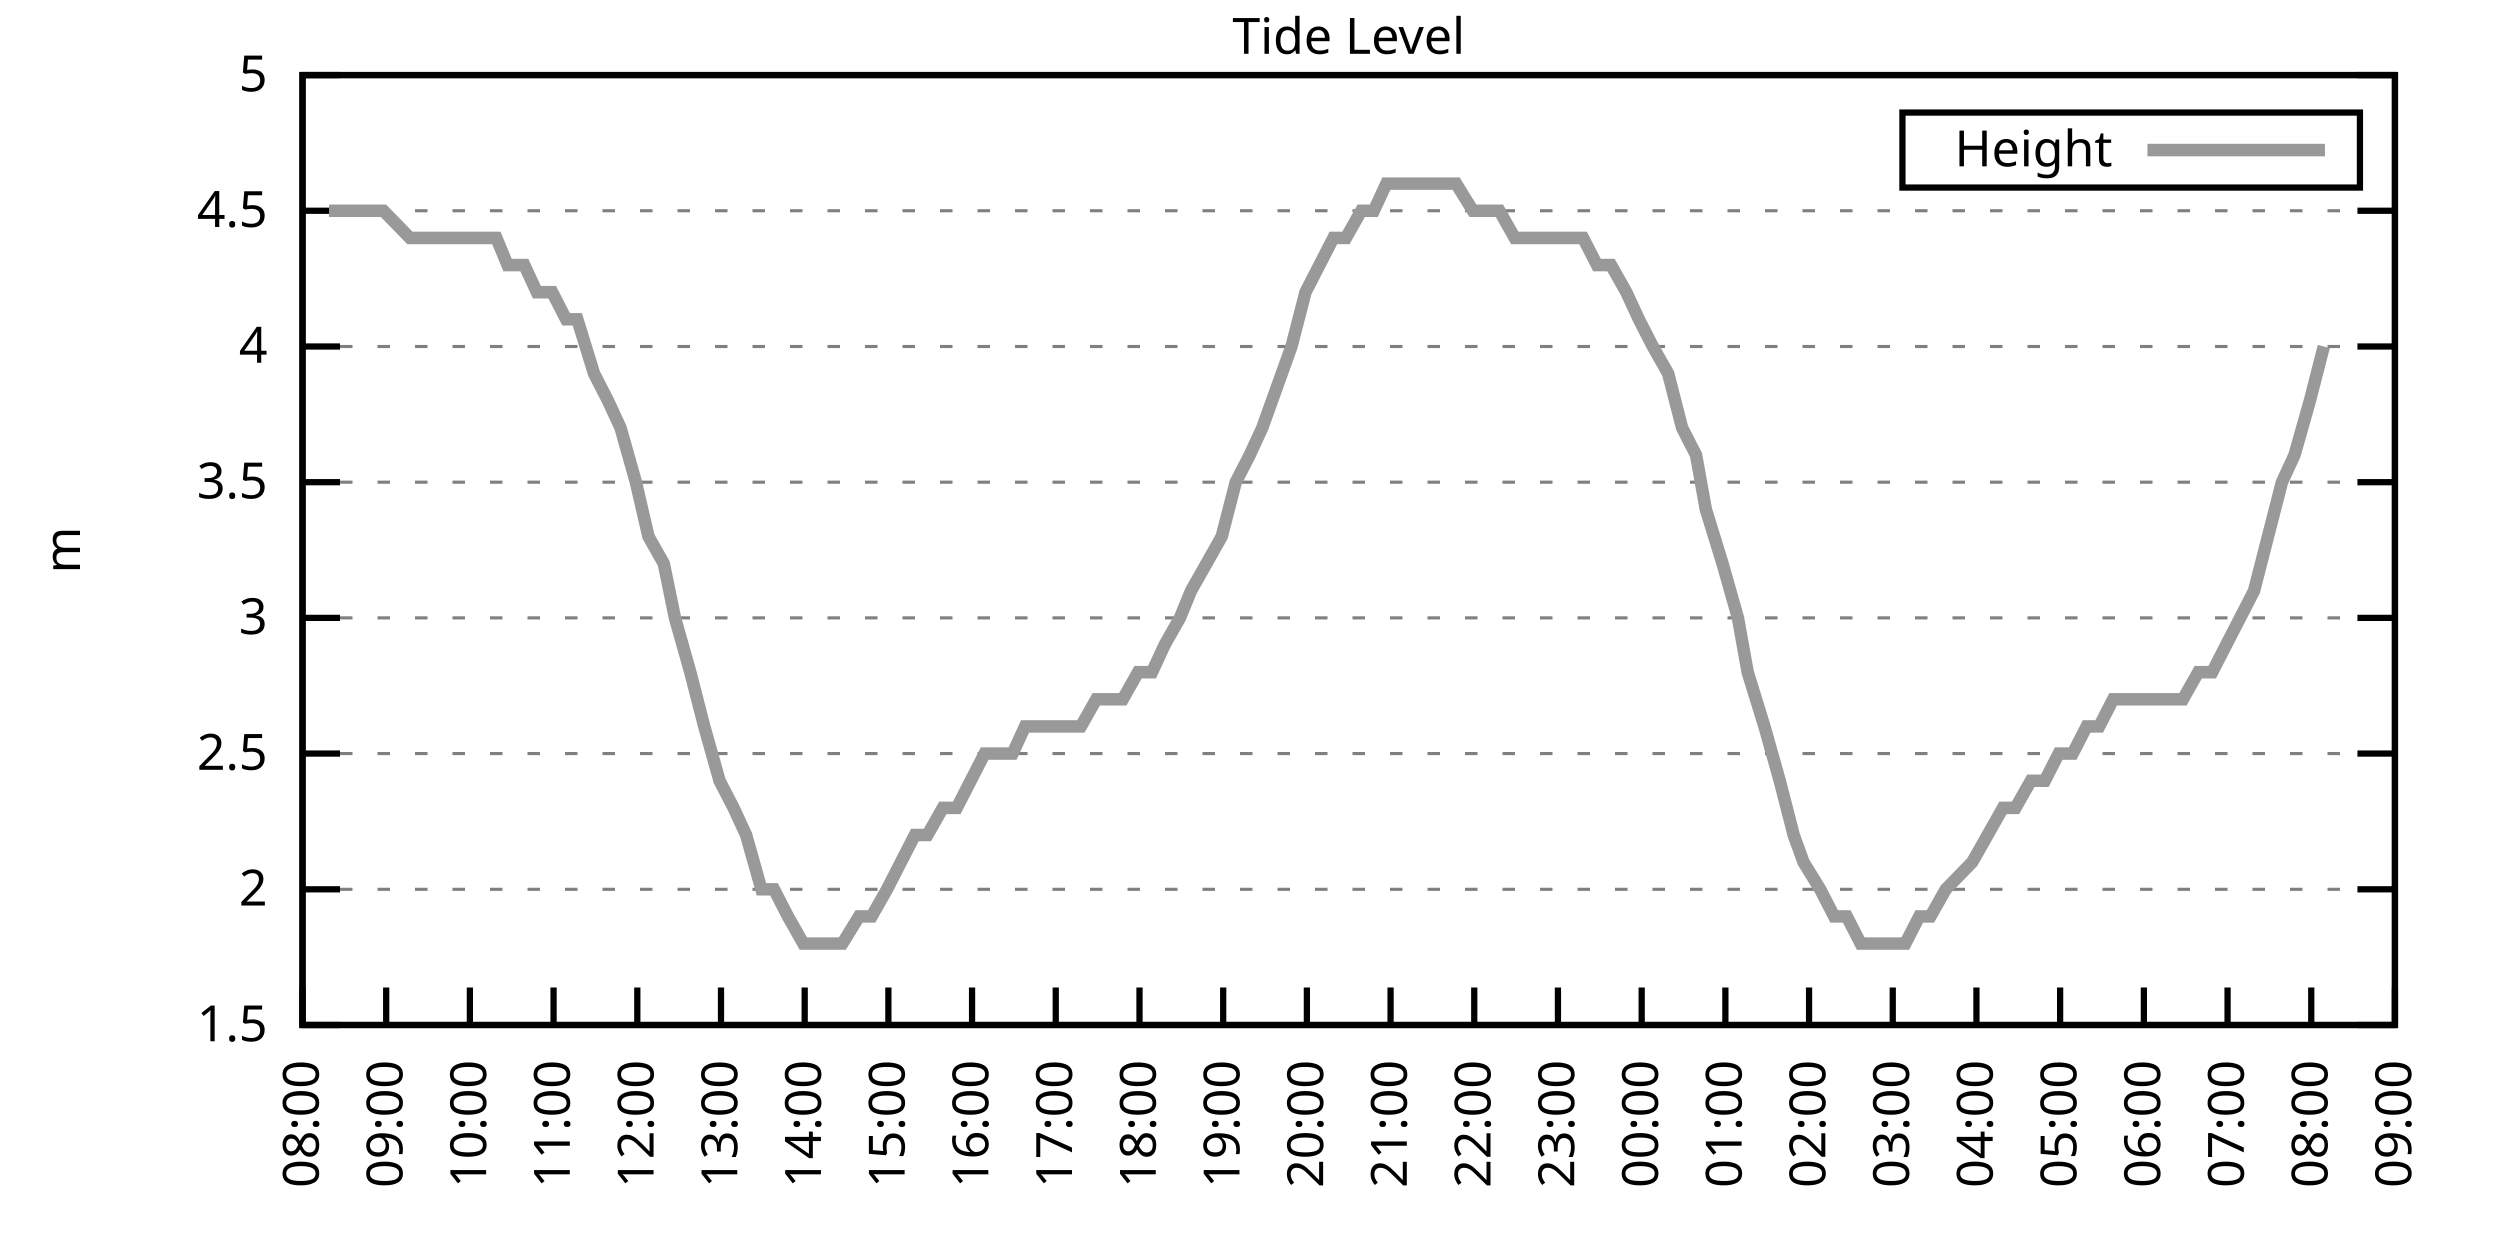
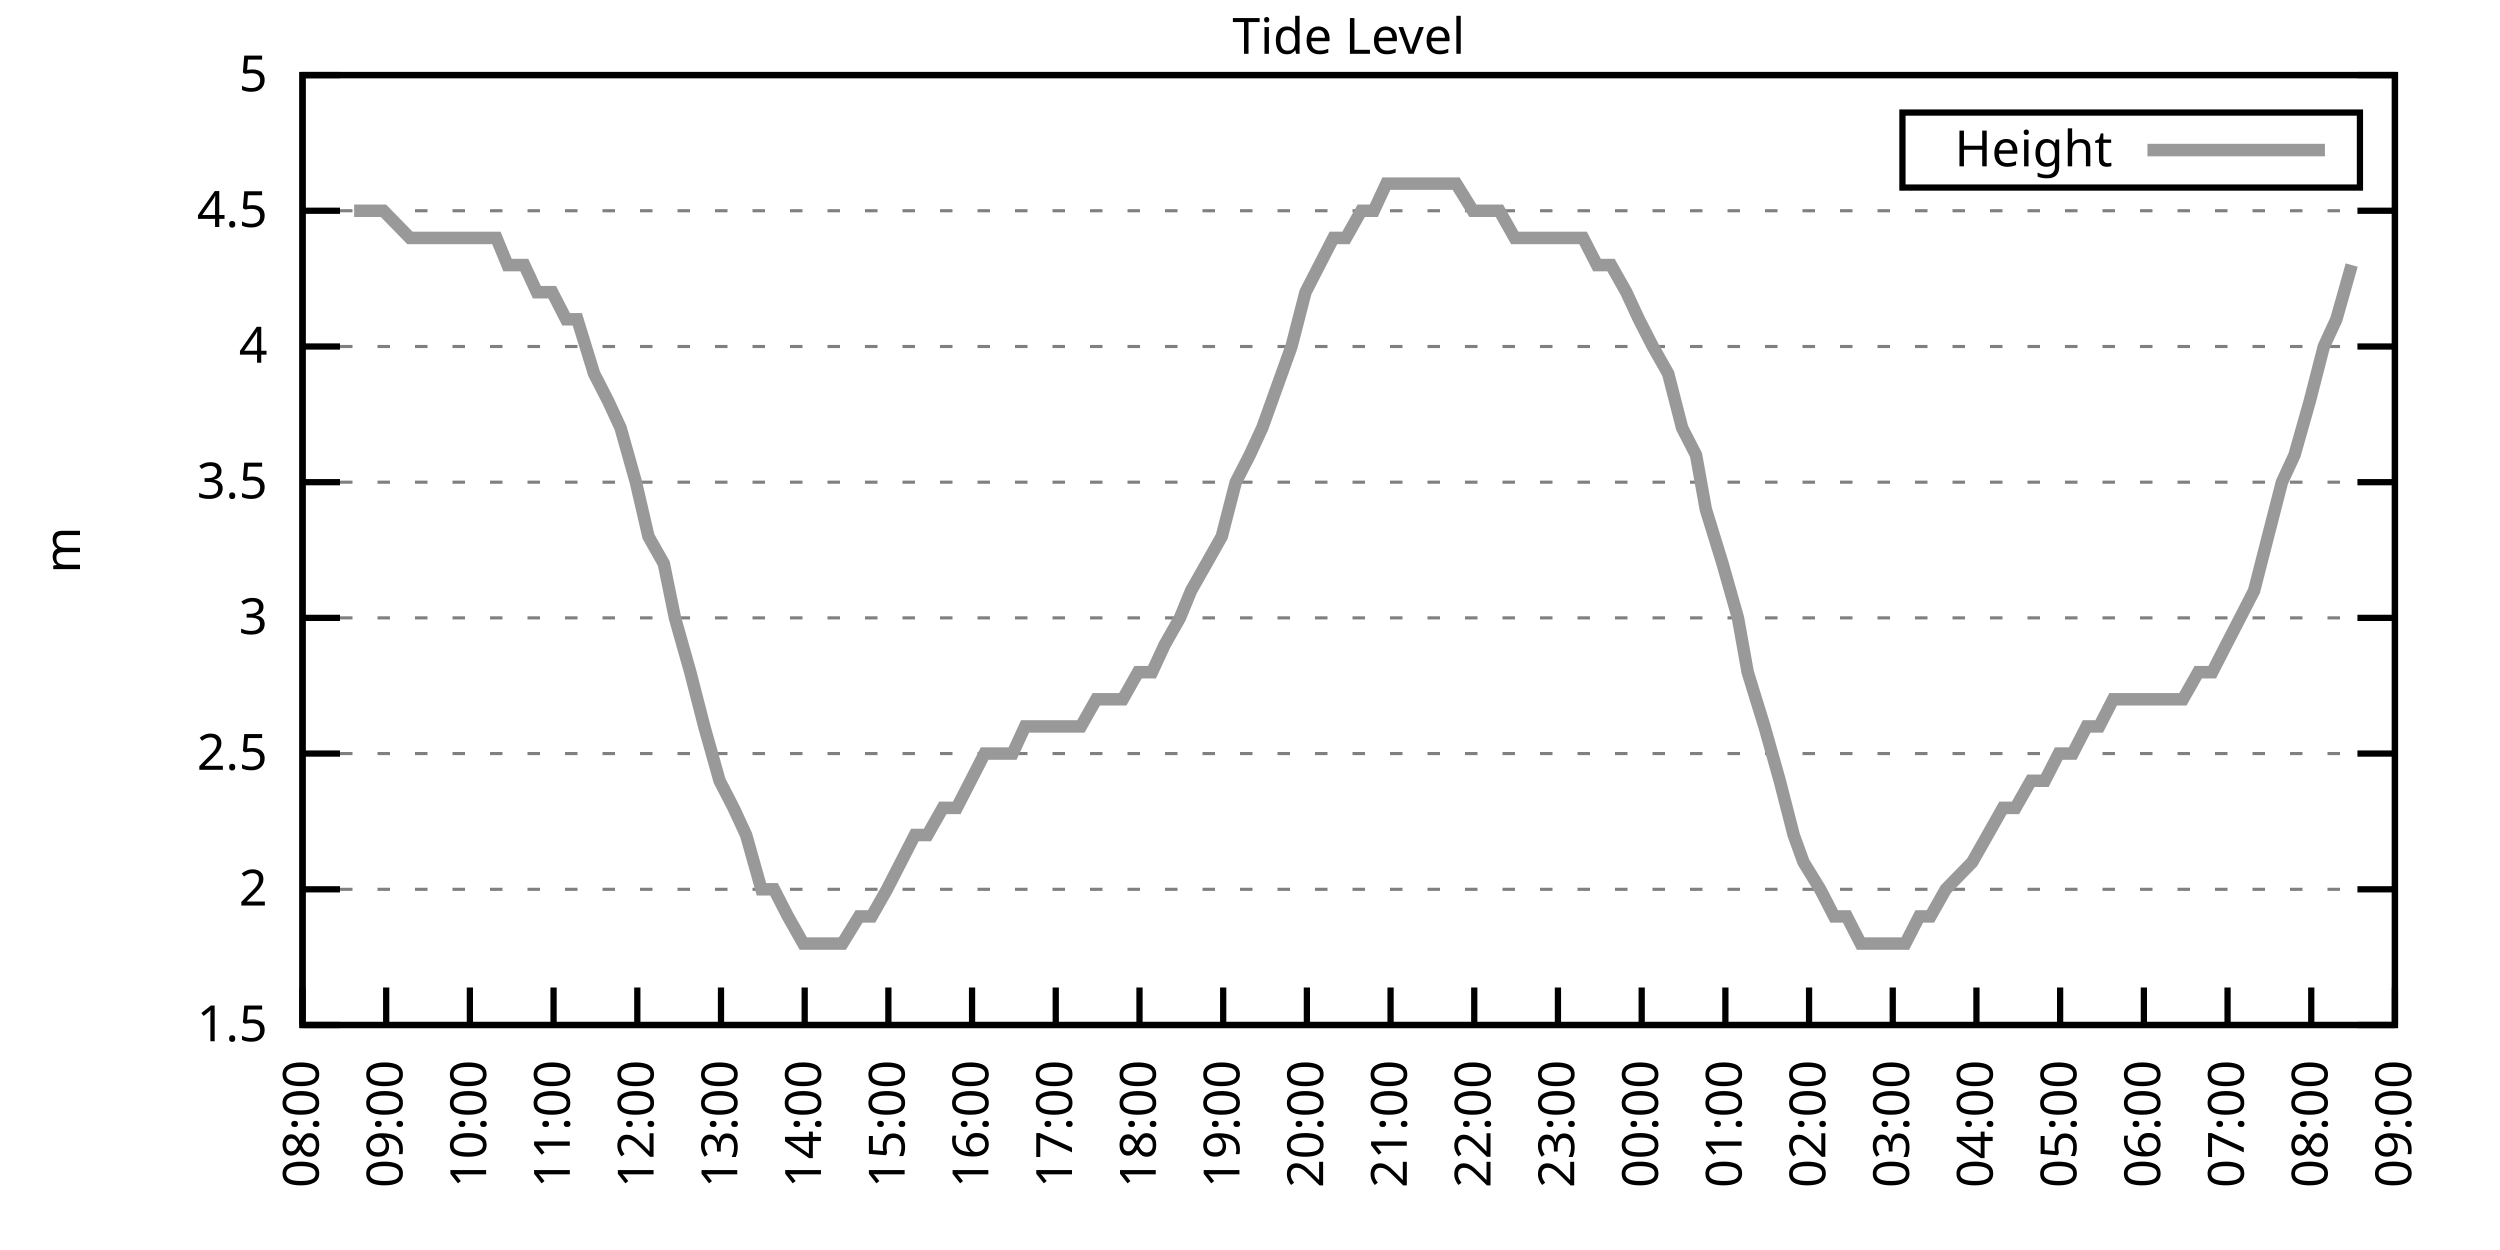
<svg xmlns="http://www.w3.org/2000/svg" xmlns:xlink="http://www.w3.org/1999/xlink" width="400" height="200" viewBox="0 0 400 200">
  <g id="gnuplot_canvas">
    <rect x="0" y="0" width="400" height="200" fill="none" />
    <defs>
      <circle id="gpDot" r="0.5" stroke-width="0.5" stroke="currentColor" />
      <path id="gpPt0" stroke-width="0.333" stroke="currentColor" d="M-1,0 h2 M0,-1 v2" />
      <path id="gpPt1" stroke-width="0.333" stroke="currentColor" d="M-1,-1 L1,1 M1,-1 L-1,1" />
      <path id="gpPt2" stroke-width="0.333" stroke="currentColor" d="M-1,0 L1,0 M0,-1 L0,1 M-1,-1 L1,1 M-1,1 L1,-1" />
      <rect id="gpPt3" stroke-width="0.333" stroke="currentColor" x="-1" y="-1" width="2" height="2" />
      <rect id="gpPt4" stroke-width="0.333" stroke="currentColor" fill="currentColor" x="-1" y="-1" width="2" height="2" />
      <circle id="gpPt5" stroke-width="0.333" stroke="currentColor" cx="0" cy="0" r="1" />
      <use xlink:href="#gpPt5" id="gpPt6" fill="currentColor" stroke="none" />
      <path id="gpPt7" stroke-width="0.333" stroke="currentColor" d="M0,-1.33 L-1.33,0.67 L1.33,0.67 z" />
      <use xlink:href="#gpPt7" id="gpPt8" fill="currentColor" stroke="none" />
      <use xlink:href="#gpPt7" id="gpPt9" stroke="currentColor" transform="rotate(180)" />
      <use xlink:href="#gpPt9" id="gpPt10" fill="currentColor" stroke="none" />
      <use xlink:href="#gpPt3" id="gpPt11" stroke="currentColor" transform="rotate(45)" />
      <use xlink:href="#gpPt11" id="gpPt12" fill="currentColor" stroke="none" />
      <path id="gpPt13" stroke-width="0.333" stroke="currentColor" d="M0,1.330 L1.265,0.411 L0.782,-1.067 L-0.782,-1.076 L-1.265,0.411 z" />
      <use xlink:href="#gpPt13" id="gpPt14" fill="currentColor" stroke="none" />
      <filter id="textbox" filterUnits="objectBoundingBox" x="0" y="0" height="1" width="1">
        <feFlood flood-color="white" flood-opacity="1" result="bgnd" />
        <feComposite in="SourceGraphic" in2="bgnd" operator="atop" />
      </filter>
      <filter id="greybox" filterUnits="objectBoundingBox" x="0" y="0" height="1" width="1">
        <feFlood flood-color="lightgrey" flood-opacity="1" result="grey" />
        <feComposite in="SourceGraphic" in2="grey" operator="atop" />
      </filter>
    </defs>
    <g fill="none" color="white" stroke="currentColor" stroke-width="1.00" stroke-linecap="butt" stroke-linejoin="miter">
</g>
    <g fill="none" color="black" stroke="currentColor" stroke-width="1.00" stroke-linecap="butt" stroke-linejoin="miter">
      <g stroke="none" shape-rendering="crispEdges">
        <polygon fill="rgb(255, 255, 255)" points="48.40,164.00 383.18,164.00 383.18,12.02 48.40,12.02 " />
      </g>
    </g>
    <g fill="none" color="black" stroke="currentColor" stroke-width="1.00" stroke-linecap="butt" stroke-linejoin="miter">
</g>
    <g fill="none" color="black" stroke="black" stroke-width="0.50" stroke-linecap="butt" stroke-linejoin="miter">
</g>
    <g fill="none" color="gray" stroke="currentColor" stroke-width="0.50" stroke-linecap="butt" stroke-linejoin="miter">
      <path stroke="gray" stroke-dasharray="2,4" class="gridline" d="M48.40,164.00 L383.19,164.00  " />
    </g>
    <g fill="none" color="gray" stroke="gray" stroke-width="1.00" stroke-linecap="butt" stroke-linejoin="miter">
</g>
    <g fill="none" color="black" stroke="currentColor" stroke-width="1.00" stroke-linecap="butt" stroke-linejoin="miter">
      <path stroke="black" d="M48.40,164.00 L54.40,164.00 M383.19,164.00 L377.19,164.00  " />
      <g transform="translate(42.80,166.60)" stroke="none" fill="black" font-family="Sans" font-size="8.00" text-anchor="end">
        <text>
          <tspan font-family="Sans"> 1.5</tspan>
        </text>
      </g>
    </g>
    <g fill="none" color="black" stroke="currentColor" stroke-width="1.00" stroke-linecap="butt" stroke-linejoin="miter">
</g>
    <g fill="none" color="black" stroke="black" stroke-width="0.50" stroke-linecap="butt" stroke-linejoin="miter">
</g>
    <g fill="none" color="gray" stroke="currentColor" stroke-width="0.50" stroke-linecap="butt" stroke-linejoin="miter">
      <path stroke="gray" stroke-dasharray="2,4" class="gridline" d="M48.40,142.29 L383.19,142.29  " />
    </g>
    <g fill="none" color="gray" stroke="gray" stroke-width="1.00" stroke-linecap="butt" stroke-linejoin="miter">
</g>
    <g fill="none" color="black" stroke="currentColor" stroke-width="1.00" stroke-linecap="butt" stroke-linejoin="miter">
      <path stroke="black" d="M48.40,142.29 L54.40,142.29 M383.19,142.29 L377.19,142.29  " />
      <g transform="translate(42.80,144.89)" stroke="none" fill="black" font-family="Sans" font-size="8.00" text-anchor="end">
        <text>
          <tspan font-family="Sans"> 2</tspan>
        </text>
      </g>
    </g>
    <g fill="none" color="black" stroke="currentColor" stroke-width="1.00" stroke-linecap="butt" stroke-linejoin="miter">
</g>
    <g fill="none" color="black" stroke="black" stroke-width="0.50" stroke-linecap="butt" stroke-linejoin="miter">
</g>
    <g fill="none" color="gray" stroke="currentColor" stroke-width="0.50" stroke-linecap="butt" stroke-linejoin="miter">
      <path stroke="gray" stroke-dasharray="2,4" class="gridline" d="M48.40,120.57 L383.19,120.57  " />
    </g>
    <g fill="none" color="gray" stroke="gray" stroke-width="1.00" stroke-linecap="butt" stroke-linejoin="miter">
</g>
    <g fill="none" color="black" stroke="currentColor" stroke-width="1.00" stroke-linecap="butt" stroke-linejoin="miter">
      <path stroke="black" d="M48.40,120.57 L54.40,120.57 M383.19,120.57 L377.19,120.57  " />
      <g transform="translate(42.80,123.17)" stroke="none" fill="black" font-family="Sans" font-size="8.00" text-anchor="end">
        <text>
          <tspan font-family="Sans"> 2.5</tspan>
        </text>
      </g>
    </g>
    <g fill="none" color="black" stroke="currentColor" stroke-width="1.00" stroke-linecap="butt" stroke-linejoin="miter">
</g>
    <g fill="none" color="black" stroke="black" stroke-width="0.50" stroke-linecap="butt" stroke-linejoin="miter">
</g>
    <g fill="none" color="gray" stroke="currentColor" stroke-width="0.50" stroke-linecap="butt" stroke-linejoin="miter">
      <path stroke="gray" stroke-dasharray="2,4" class="gridline" d="M48.40,98.86 L383.19,98.86  " />
    </g>
    <g fill="none" color="gray" stroke="gray" stroke-width="1.00" stroke-linecap="butt" stroke-linejoin="miter">
</g>
    <g fill="none" color="black" stroke="currentColor" stroke-width="1.00" stroke-linecap="butt" stroke-linejoin="miter">
      <path stroke="black" d="M48.40,98.86 L54.40,98.86 M383.19,98.86 L377.19,98.86  " />
      <g transform="translate(42.80,101.46)" stroke="none" fill="black" font-family="Sans" font-size="8.00" text-anchor="end">
        <text>
          <tspan font-family="Sans"> 3</tspan>
        </text>
      </g>
    </g>
    <g fill="none" color="black" stroke="currentColor" stroke-width="1.00" stroke-linecap="butt" stroke-linejoin="miter">
</g>
    <g fill="none" color="black" stroke="black" stroke-width="0.50" stroke-linecap="butt" stroke-linejoin="miter">
</g>
    <g fill="none" color="gray" stroke="currentColor" stroke-width="0.50" stroke-linecap="butt" stroke-linejoin="miter">
      <path stroke="gray" stroke-dasharray="2,4" class="gridline" d="M48.40,77.15 L383.19,77.15  " />
    </g>
    <g fill="none" color="gray" stroke="gray" stroke-width="1.00" stroke-linecap="butt" stroke-linejoin="miter">
</g>
    <g fill="none" color="black" stroke="currentColor" stroke-width="1.00" stroke-linecap="butt" stroke-linejoin="miter">
      <path stroke="black" d="M48.40,77.15 L54.40,77.15 M383.19,77.15 L377.19,77.15  " />
      <g transform="translate(42.80,79.75)" stroke="none" fill="black" font-family="Sans" font-size="8.00" text-anchor="end">
        <text>
          <tspan font-family="Sans"> 3.5</tspan>
        </text>
      </g>
    </g>
    <g fill="none" color="black" stroke="currentColor" stroke-width="1.00" stroke-linecap="butt" stroke-linejoin="miter">
</g>
    <g fill="none" color="black" stroke="black" stroke-width="0.50" stroke-linecap="butt" stroke-linejoin="miter">
</g>
    <g fill="none" color="gray" stroke="currentColor" stroke-width="0.50" stroke-linecap="butt" stroke-linejoin="miter">
      <path stroke="gray" stroke-dasharray="2,4" class="gridline" d="M48.40,55.44 L383.19,55.44  " />
    </g>
    <g fill="none" color="gray" stroke="gray" stroke-width="1.00" stroke-linecap="butt" stroke-linejoin="miter">
</g>
    <g fill="none" color="black" stroke="currentColor" stroke-width="1.00" stroke-linecap="butt" stroke-linejoin="miter">
      <path stroke="black" d="M48.40,55.44 L54.40,55.44 M383.19,55.44 L377.19,55.44  " />
      <g transform="translate(42.80,58.04)" stroke="none" fill="black" font-family="Sans" font-size="8.00" text-anchor="end">
        <text>
          <tspan font-family="Sans"> 4</tspan>
        </text>
      </g>
    </g>
    <g fill="none" color="black" stroke="currentColor" stroke-width="1.00" stroke-linecap="butt" stroke-linejoin="miter">
</g>
    <g fill="none" color="black" stroke="black" stroke-width="0.50" stroke-linecap="butt" stroke-linejoin="miter">
</g>
    <g fill="none" color="gray" stroke="currentColor" stroke-width="0.50" stroke-linecap="butt" stroke-linejoin="miter">
      <path stroke="gray" stroke-dasharray="2,4" class="gridline" d="M48.40,33.72 L383.19,33.72  " />
    </g>
    <g fill="none" color="gray" stroke="gray" stroke-width="1.00" stroke-linecap="butt" stroke-linejoin="miter">
</g>
    <g fill="none" color="black" stroke="currentColor" stroke-width="1.00" stroke-linecap="butt" stroke-linejoin="miter">
      <path stroke="black" d="M48.40,33.72 L54.40,33.72 M383.19,33.72 L377.19,33.72  " />
      <g transform="translate(42.80,36.32)" stroke="none" fill="black" font-family="Sans" font-size="8.00" text-anchor="end">
        <text>
          <tspan font-family="Sans"> 4.5</tspan>
        </text>
      </g>
    </g>
    <g fill="none" color="black" stroke="currentColor" stroke-width="1.00" stroke-linecap="butt" stroke-linejoin="miter">
</g>
    <g fill="none" color="black" stroke="black" stroke-width="0.50" stroke-linecap="butt" stroke-linejoin="miter">
</g>
    <g fill="none" color="gray" stroke="currentColor" stroke-width="0.50" stroke-linecap="butt" stroke-linejoin="miter">
      <path stroke="gray" stroke-dasharray="2,4" class="gridline" d="M48.40,12.01 L383.19,12.01  " />
    </g>
    <g fill="none" color="gray" stroke="gray" stroke-width="1.00" stroke-linecap="butt" stroke-linejoin="miter">
</g>
    <g fill="none" color="black" stroke="currentColor" stroke-width="1.00" stroke-linecap="butt" stroke-linejoin="miter">
      <path stroke="black" d="M48.40,12.01 L54.40,12.01 M383.19,12.01 L377.19,12.01  " />
      <g transform="translate(42.80,14.61)" stroke="none" fill="black" font-family="Sans" font-size="8.00" text-anchor="end">
        <text>
          <tspan font-family="Sans"> 5</tspan>
        </text>
      </g>
    </g>
    <g fill="none" color="black" stroke="currentColor" stroke-width="1.00" stroke-linecap="butt" stroke-linejoin="miter">
      <path stroke="black" d="M48.40,164.00 L48.40,158.00  " />
      <g transform="translate(51.00,169.60) rotate(270.00)" stroke="none" fill="black" font-family="Sans" font-size="8.00" text-anchor="end">
        <text>
          <tspan font-family="Sans">08:00</tspan>
        </text>
      </g>
    </g>
    <g fill="none" color="black" stroke="currentColor" stroke-width="1.00" stroke-linecap="butt" stroke-linejoin="miter">
      <path stroke="black" d="M61.79,164.00 L61.79,158.00  " />
      <g transform="translate(64.39,169.60) rotate(270.00)" stroke="none" fill="black" font-family="Sans" font-size="8.00" text-anchor="end">
        <text>
          <tspan font-family="Sans">09:00</tspan>
        </text>
      </g>
    </g>
    <g fill="none" color="black" stroke="currentColor" stroke-width="1.00" stroke-linecap="butt" stroke-linejoin="miter">
      <path stroke="black" d="M75.18,164.00 L75.18,158.00  " />
      <g transform="translate(77.78,169.60) rotate(270.00)" stroke="none" fill="black" font-family="Sans" font-size="8.00" text-anchor="end">
        <text>
          <tspan font-family="Sans">10:00</tspan>
        </text>
      </g>
    </g>
    <g fill="none" color="black" stroke="currentColor" stroke-width="1.00" stroke-linecap="butt" stroke-linejoin="miter">
      <path stroke="black" d="M88.57,164.00 L88.57,158.00  " />
      <g transform="translate(91.17,169.60) rotate(270.00)" stroke="none" fill="black" font-family="Sans" font-size="8.00" text-anchor="end">
        <text>
          <tspan font-family="Sans">11:00</tspan>
        </text>
      </g>
    </g>
    <g fill="none" color="black" stroke="currentColor" stroke-width="1.00" stroke-linecap="butt" stroke-linejoin="miter">
      <path stroke="black" d="M101.97,164.00 L101.97,158.00  " />
      <g transform="translate(104.57,169.60) rotate(270.00)" stroke="none" fill="black" font-family="Sans" font-size="8.00" text-anchor="end">
        <text>
          <tspan font-family="Sans">12:00</tspan>
        </text>
      </g>
    </g>
    <g fill="none" color="black" stroke="currentColor" stroke-width="1.00" stroke-linecap="butt" stroke-linejoin="miter">
      <path stroke="black" d="M115.36,164.00 L115.36,158.00  " />
      <g transform="translate(117.96,169.60) rotate(270.00)" stroke="none" fill="black" font-family="Sans" font-size="8.00" text-anchor="end">
        <text>
          <tspan font-family="Sans">13:00</tspan>
        </text>
      </g>
    </g>
    <g fill="none" color="black" stroke="currentColor" stroke-width="1.00" stroke-linecap="butt" stroke-linejoin="miter">
      <path stroke="black" d="M128.75,164.00 L128.75,158.00  " />
      <g transform="translate(131.35,169.60) rotate(270.00)" stroke="none" fill="black" font-family="Sans" font-size="8.00" text-anchor="end">
        <text>
          <tspan font-family="Sans">14:00</tspan>
        </text>
      </g>
    </g>
    <g fill="none" color="black" stroke="currentColor" stroke-width="1.00" stroke-linecap="butt" stroke-linejoin="miter">
      <path stroke="black" d="M142.14,164.00 L142.14,158.00  " />
      <g transform="translate(144.74,169.60) rotate(270.00)" stroke="none" fill="black" font-family="Sans" font-size="8.00" text-anchor="end">
        <text>
          <tspan font-family="Sans">15:00</tspan>
        </text>
      </g>
    </g>
    <g fill="none" color="black" stroke="currentColor" stroke-width="1.00" stroke-linecap="butt" stroke-linejoin="miter">
      <path stroke="black" d="M155.53,164.00 L155.53,158.00  " />
      <g transform="translate(158.13,169.60) rotate(270.00)" stroke="none" fill="black" font-family="Sans" font-size="8.00" text-anchor="end">
        <text>
          <tspan font-family="Sans">16:00</tspan>
        </text>
      </g>
    </g>
    <g fill="none" color="black" stroke="currentColor" stroke-width="1.00" stroke-linecap="butt" stroke-linejoin="miter">
      <path stroke="black" d="M168.92,164.00 L168.92,158.00  " />
      <g transform="translate(171.52,169.60) rotate(270.00)" stroke="none" fill="black" font-family="Sans" font-size="8.00" text-anchor="end">
        <text>
          <tspan font-family="Sans">17:00</tspan>
        </text>
      </g>
    </g>
    <g fill="none" color="black" stroke="currentColor" stroke-width="1.00" stroke-linecap="butt" stroke-linejoin="miter">
      <path stroke="black" d="M182.32,164.00 L182.32,158.00  " />
      <g transform="translate(184.92,169.60) rotate(270.00)" stroke="none" fill="black" font-family="Sans" font-size="8.00" text-anchor="end">
        <text>
          <tspan font-family="Sans">18:00</tspan>
        </text>
      </g>
    </g>
    <g fill="none" color="black" stroke="currentColor" stroke-width="1.00" stroke-linecap="butt" stroke-linejoin="miter">
      <path stroke="black" d="M195.71,164.00 L195.71,158.00  " />
      <g transform="translate(198.31,169.60) rotate(270.00)" stroke="none" fill="black" font-family="Sans" font-size="8.00" text-anchor="end">
        <text>
          <tspan font-family="Sans">19:00</tspan>
        </text>
      </g>
    </g>
    <g fill="none" color="black" stroke="currentColor" stroke-width="1.00" stroke-linecap="butt" stroke-linejoin="miter">
      <path stroke="black" d="M209.10,164.00 L209.10,158.00  " />
      <g transform="translate(211.70,169.60) rotate(270.00)" stroke="none" fill="black" font-family="Sans" font-size="8.00" text-anchor="end">
        <text>
          <tspan font-family="Sans">20:00</tspan>
        </text>
      </g>
    </g>
    <g fill="none" color="black" stroke="currentColor" stroke-width="1.00" stroke-linecap="butt" stroke-linejoin="miter">
      <path stroke="black" d="M222.49,164.00 L222.49,158.00  " />
      <g transform="translate(225.09,169.60) rotate(270.00)" stroke="none" fill="black" font-family="Sans" font-size="8.00" text-anchor="end">
        <text>
          <tspan font-family="Sans">21:00</tspan>
        </text>
      </g>
    </g>
    <g fill="none" color="black" stroke="currentColor" stroke-width="1.00" stroke-linecap="butt" stroke-linejoin="miter">
      <path stroke="black" d="M235.88,164.00 L235.88,158.00  " />
      <g transform="translate(238.48,169.60) rotate(270.00)" stroke="none" fill="black" font-family="Sans" font-size="8.00" text-anchor="end">
        <text>
          <tspan font-family="Sans">22:00</tspan>
        </text>
      </g>
    </g>
    <g fill="none" color="black" stroke="currentColor" stroke-width="1.00" stroke-linecap="butt" stroke-linejoin="miter">
      <path stroke="black" d="M249.27,164.00 L249.27,158.00  " />
      <g transform="translate(251.87,169.60) rotate(270.00)" stroke="none" fill="black" font-family="Sans" font-size="8.00" text-anchor="end">
        <text>
          <tspan font-family="Sans">23:00</tspan>
        </text>
      </g>
    </g>
    <g fill="none" color="black" stroke="currentColor" stroke-width="1.00" stroke-linecap="butt" stroke-linejoin="miter">
      <path stroke="black" d="M262.67,164.00 L262.67,158.00  " />
      <g transform="translate(265.27,169.60) rotate(270.00)" stroke="none" fill="black" font-family="Sans" font-size="8.00" text-anchor="end">
        <text>
          <tspan font-family="Sans">00:00</tspan>
        </text>
      </g>
    </g>
    <g fill="none" color="black" stroke="currentColor" stroke-width="1.00" stroke-linecap="butt" stroke-linejoin="miter">
      <path stroke="black" d="M276.06,164.00 L276.06,158.00  " />
      <g transform="translate(278.66,169.60) rotate(270.00)" stroke="none" fill="black" font-family="Sans" font-size="8.00" text-anchor="end">
        <text>
          <tspan font-family="Sans">01:00</tspan>
        </text>
      </g>
    </g>
    <g fill="none" color="black" stroke="currentColor" stroke-width="1.00" stroke-linecap="butt" stroke-linejoin="miter">
      <path stroke="black" d="M289.45,164.00 L289.45,158.00  " />
      <g transform="translate(292.05,169.60) rotate(270.00)" stroke="none" fill="black" font-family="Sans" font-size="8.00" text-anchor="end">
        <text>
          <tspan font-family="Sans">02:00</tspan>
        </text>
      </g>
    </g>
    <g fill="none" color="black" stroke="currentColor" stroke-width="1.00" stroke-linecap="butt" stroke-linejoin="miter">
      <path stroke="black" d="M302.84,164.00 L302.84,158.00  " />
      <g transform="translate(305.44,169.60) rotate(270.00)" stroke="none" fill="black" font-family="Sans" font-size="8.00" text-anchor="end">
        <text>
          <tspan font-family="Sans">03:00</tspan>
        </text>
      </g>
    </g>
    <g fill="none" color="black" stroke="currentColor" stroke-width="1.00" stroke-linecap="butt" stroke-linejoin="miter">
      <path stroke="black" d="M316.23,164.00 L316.23,158.00  " />
      <g transform="translate(318.83,169.60) rotate(270.00)" stroke="none" fill="black" font-family="Sans" font-size="8.00" text-anchor="end">
        <text>
          <tspan font-family="Sans">04:00</tspan>
        </text>
      </g>
    </g>
    <g fill="none" color="black" stroke="currentColor" stroke-width="1.00" stroke-linecap="butt" stroke-linejoin="miter">
      <path stroke="black" d="M329.62,164.00 L329.62,158.00  " />
      <g transform="translate(332.22,169.60) rotate(270.00)" stroke="none" fill="black" font-family="Sans" font-size="8.00" text-anchor="end">
        <text>
          <tspan font-family="Sans">05:00</tspan>
        </text>
      </g>
    </g>
    <g fill="none" color="black" stroke="currentColor" stroke-width="1.00" stroke-linecap="butt" stroke-linejoin="miter">
      <path stroke="black" d="M343.02,164.00 L343.02,158.00  " />
      <g transform="translate(345.62,169.60) rotate(270.00)" stroke="none" fill="black" font-family="Sans" font-size="8.00" text-anchor="end">
        <text>
          <tspan font-family="Sans">06:00</tspan>
        </text>
      </g>
    </g>
    <g fill="none" color="black" stroke="currentColor" stroke-width="1.00" stroke-linecap="butt" stroke-linejoin="miter">
      <path stroke="black" d="M356.41,164.00 L356.41,158.00  " />
      <g transform="translate(359.01,169.60) rotate(270.00)" stroke="none" fill="black" font-family="Sans" font-size="8.00" text-anchor="end">
        <text>
          <tspan font-family="Sans">07:00</tspan>
        </text>
      </g>
    </g>
    <g fill="none" color="black" stroke="currentColor" stroke-width="1.00" stroke-linecap="butt" stroke-linejoin="miter">
      <path stroke="black" d="M369.80,164.00 L369.80,158.00  " />
      <g transform="translate(372.40,169.60) rotate(270.00)" stroke="none" fill="black" font-family="Sans" font-size="8.00" text-anchor="end">
        <text>
          <tspan font-family="Sans">08:00</tspan>
        </text>
      </g>
    </g>
    <g fill="none" color="black" stroke="currentColor" stroke-width="1.00" stroke-linecap="butt" stroke-linejoin="miter">
      <path stroke="black" d="M383.19,164.00 L383.19,158.00  " />
      <g transform="translate(385.79,169.60) rotate(270.00)" stroke="none" fill="black" font-family="Sans" font-size="8.00" text-anchor="end">
        <text>
          <tspan font-family="Sans">09:00</tspan>
        </text>
      </g>
    </g>
    <g fill="none" color="black" stroke="currentColor" stroke-width="1.00" stroke-linecap="butt" stroke-linejoin="miter">
</g>
    <g fill="none" color="black" stroke="currentColor" stroke-width="1.00" stroke-linecap="butt" stroke-linejoin="miter">
      <path stroke="black" d="M48.40,12.01 L48.40,164.00 L383.19,164.00 L383.19,12.01 L48.40,12.01 Z  " />
    </g>
    <g fill="none" color="black" stroke="currentColor" stroke-width="1.00" stroke-linecap="butt" stroke-linejoin="miter">
</g>
    <g fill="none" color="black" stroke="currentColor" stroke-width="1.00" stroke-linecap="butt" stroke-linejoin="miter">
      <path stroke="black" d="M304.39,30.01 L304.39,18.01 L377.59,18.01 L377.59,30.01 L304.39,30.01 Z  " />
    </g>
    <g id="Tide_level_plot_1">
      <g fill="none" color="white" stroke="black" stroke-width="2.00" stroke-linecap="butt" stroke-linejoin="miter">
</g>
      <g fill="none" color="black" stroke="currentColor" stroke-width="2.00" stroke-linecap="butt" stroke-linejoin="miter">
        <g transform="translate(337.99,26.61)" stroke="none" fill="black" font-family="Sans" font-size="8.00" text-anchor="end">
          <text>
            <tspan font-family="Sans">Height</tspan>
          </text>
        </g>
      </g>
      <g fill="none" color="black" stroke="currentColor" stroke-width="2.00" stroke-linecap="butt" stroke-linejoin="miter">
-         <path stroke="rgb(153, 153, 153)" d="M343.59,24.01 L371.99,24.01 M52.64,33.72 L54.87,33.72 L56.66,33.72 L59.34,33.72 L61.35,33.72 L65.59,38.07   L68.26,38.07 L70.27,38.07 L72.73,38.07 L74.96,38.07 L76.97,38.07 L79.42,38.07 L81.21,42.41 L83.89,42.41   L85.90,46.75 L88.35,46.75 L90.58,51.09 L92.37,51.09 L95.05,59.78 L97.28,64.12 L99.29,68.46 L101.74,77.15   L103.75,85.83 L106.21,90.18 L107.99,98.86 L110.45,107.55 L112.68,116.23 L115.13,124.92 L117.37,129.26 L119.38,133.60   L121.83,142.29 L123.84,142.29 L126.07,146.63 L128.53,150.97 L130.31,150.97 L132.77,150.97 L134.78,150.97 L137.45,146.63   L139.46,146.63 L141.92,142.29 L144.15,137.94 L146.38,133.60 L148.39,133.60 L150.85,129.26 L153.08,129.26 L155.31,124.92   L157.54,120.57 L159.77,120.57 L162.01,120.57 L164.01,116.23 L166.47,116.23 L168.48,116.23 L170.71,116.23 L172.94,116.23   L175.40,111.89 L177.63,111.89 L179.64,111.89 L182.09,107.55 L184.32,107.55 L186.33,103.20 L188.79,98.86 L190.57,94.52   L193.03,90.18 L195.48,85.83 L197.72,77.15 L199.95,72.81 L201.96,68.46 L206.64,55.44 L208.88,46.75 L211.11,42.41   L213.34,38.07 L215.35,38.07 L217.80,33.72 L219.81,33.72 L221.82,29.38 L224.50,29.38 L226.73,29.38 L228.96,29.38   L230.97,29.38 L232.98,29.38 L235.66,33.72 L237.44,33.72 L239.90,33.72 L242.36,38.07 L244.59,38.07 L246.60,38.07   L248.83,38.07 L251.28,38.07 L253.29,38.07 L255.52,42.41 L257.76,42.41 L260.21,46.75 L262.22,51.09 L264.45,55.44   L266.91,59.78 L269.14,68.46 L271.37,72.81 L272.93,81.49 L275.61,90.18 L278.07,98.86 L279.63,107.55 L282.31,116.23   L284.76,124.92 L286.99,133.60 L288.56,137.94 L291.23,142.29 L293.47,146.63 L295.48,146.63 L297.71,150.97 L300.39,150.97   L302.17,150.97 L304.85,150.97 L307.08,146.63 L308.87,146.63 L311.32,142.29 L315.56,137.94 L318.02,133.60 L320.47,129.26   L322.48,129.26 L324.94,124.92 L327.17,124.92 L329.40,120.57 L331.63,120.57 L333.86,116.23 L335.87,116.23 L338.10,111.89   L340.56,111.89 L342.79,111.89 L345.02,111.89 L347.26,111.89 L349.26,111.89 L351.72,107.55 L353.95,107.55 L356.18,103.20   L358.42,98.86 L360.65,94.52 L362.88,85.83 L365.11,77.15 L367.12,72.81 L369.58,64.12 L371.81,55.44  " />
+         <path stroke="rgb(153, 153, 153)" d="M343.59,24.01 L371.99,24.01 M56.66,33.72 L59.34,33.72 L61.35,33.72 L65.59,38.07 L68.26,38.07 L70.27,38.07   L72.73,38.07 L74.96,38.07 L76.97,38.07 L79.42,38.07 L81.21,42.41 L83.89,42.41 L85.90,46.75 L88.35,46.75   L90.58,51.09 L92.37,51.09 L95.05,59.78 L97.28,64.12 L99.29,68.46 L101.74,77.15 L103.75,85.83 L106.21,90.18   L107.99,98.86 L110.45,107.55 L112.68,116.23 L115.13,124.92 L117.37,129.26 L119.38,133.60 L121.83,142.29 L123.84,142.29   L126.07,146.63 L128.53,150.97 L130.31,150.97 L132.77,150.97 L134.78,150.97 L137.45,146.63 L139.46,146.63 L141.92,142.29   L144.15,137.94 L146.38,133.60 L148.39,133.60 L150.85,129.26 L153.08,129.26 L155.31,124.92 L157.54,120.57 L159.77,120.57   L162.01,120.57 L164.01,116.23 L166.47,116.23 L168.48,116.23 L170.71,116.23 L172.94,116.23 L175.40,111.89 L177.63,111.89   L179.64,111.89 L182.09,107.55 L184.32,107.55 L186.33,103.20 L188.79,98.86 L190.57,94.52 L193.03,90.18 L195.48,85.83   L197.72,77.15 L199.95,72.81 L201.96,68.46 L206.64,55.44 L208.88,46.75 L211.11,42.41 L213.34,38.07 L215.35,38.07   L217.80,33.72 L219.81,33.72 L221.82,29.38 L224.50,29.38 L226.73,29.38 L228.96,29.38 L230.97,29.38 L232.98,29.38   L235.66,33.72 L237.44,33.72 L239.90,33.72 L242.36,38.07 L244.59,38.07 L246.60,38.07 L248.83,38.07 L251.28,38.07   L253.29,38.07 L255.52,42.41 L257.76,42.41 L260.21,46.75 L262.22,51.09 L264.45,55.44 L266.91,59.78 L269.14,68.46   L271.37,72.81 L272.93,81.49 L275.61,90.18 L278.07,98.86 L279.63,107.55 L282.31,116.23 L284.76,124.92 L286.99,133.60   L288.56,137.94 L291.23,142.29 L293.47,146.63 L295.48,146.63 L297.71,150.97 L300.39,150.97 L302.17,150.97 L304.85,150.97   L307.08,146.63 L308.87,146.63 L311.32,142.29 L315.56,137.94 L318.02,133.60 L320.47,129.26 L322.48,129.26 L324.94,124.92   L327.17,124.92 L329.40,120.57 L331.63,120.57 L333.86,116.23 L335.87,116.23 L338.10,111.89 L340.56,111.89 L342.79,111.89   L345.02,111.89 L347.26,111.89 L349.26,111.89 L351.72,107.55 L353.95,107.55 L356.18,103.20 L358.42,98.86 L360.65,94.52   L362.88,85.83 L365.11,77.15 L367.12,72.81 L369.58,64.12 L371.81,55.44 L373.82,51.09 L376.27,42.41  " />
      </g>
    </g>
    <g fill="none" color="black" stroke="currentColor" stroke-width="2.00" stroke-linecap="butt" stroke-linejoin="miter">
</g>
    <g fill="none" color="black" stroke="black" stroke-width="1.00" stroke-linecap="butt" stroke-linejoin="miter">
</g>
    <g fill="none" color="black" stroke="currentColor" stroke-width="1.00" stroke-linecap="butt" stroke-linejoin="miter">
      <path stroke="black" d="M48.40,12.01 L48.40,164.00 L383.19,164.00 L383.19,12.01 L48.40,12.01 Z  " />
      <g transform="translate(12.80,88.01) rotate(270.00)" stroke="none" fill="black" font-family="Sans" font-size="8.00" text-anchor="middle">
        <text>
          <tspan font-family="Sans">m</tspan>
        </text>
      </g>
    </g>
    <g fill="none" color="black" stroke="currentColor" stroke-width="1.00" stroke-linecap="butt" stroke-linejoin="miter">
</g>
    <g fill="none" color="black" stroke="currentColor" stroke-width="1.00" stroke-linecap="butt" stroke-linejoin="miter">
      <g transform="translate(215.79,8.61)" stroke="none" fill="black" font-family="Sans" font-size="8.00" text-anchor="middle">
        <text>
          <tspan font-family="Sans">Tide Level</tspan>
        </text>
      </g>
    </g>
    <g fill="none" color="black" stroke="currentColor" stroke-width="1.00" stroke-linecap="butt" stroke-linejoin="miter">
</g>
  </g>
</svg>
